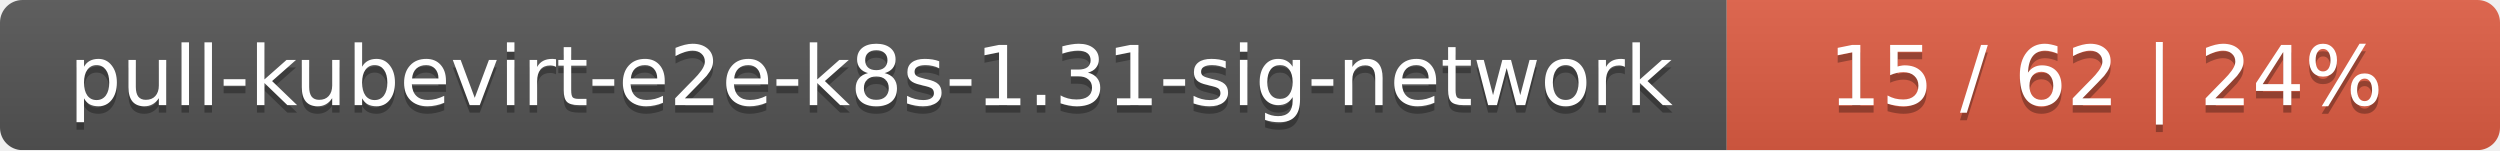
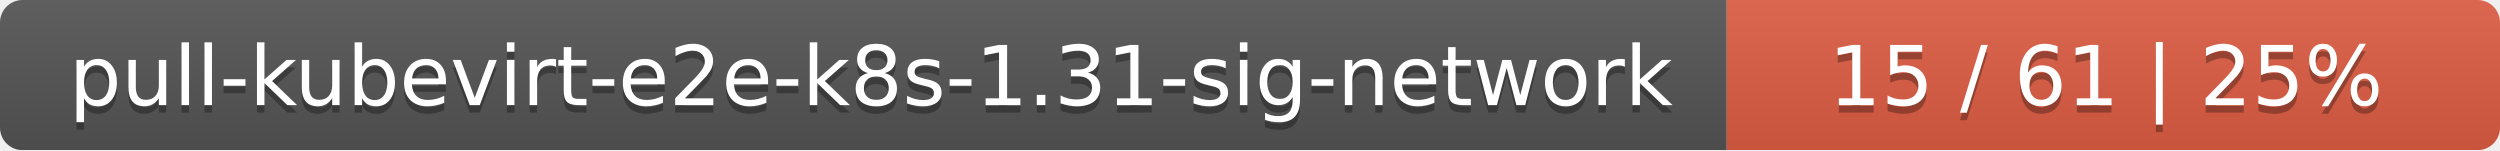
<svg xmlns="http://www.w3.org/2000/svg" width="333" height="20">
  <linearGradient id="smooth" x2="0" y2="100%">
    <stop offset="0" stop-color="#bbb" stop-opacity=".1" />
    <stop offset="1" stop-opacity=".1" />
  </linearGradient>
  <mask id="round">
    <rect width="333" height="20" rx="3" fill="#fff" />
  </mask>
  <g mask="url(#round)">
    <rect width="230" height="20" fill="#555" />
    <rect x="230" width="103" height="20" fill="#e05d44" />
    <rect width="333" height="20" fill="url(#smooth)" />
  </g>
  <g fill="#fff" text-anchor="middle" font-family="DejaVu Sans,Verdana,Geneva,sans-serif" font-size="11">
    <text x="116" y="15" fill="#010101" fill-opacity=".3">pull-kubevirt-e2e-k8s-1.31-sig-network</text>
    <text x="116" y="14">pull-kubevirt-e2e-k8s-1.31-sig-network</text>
-     <text x="280.5" y="15" fill="#010101" fill-opacity=".3">15 / 62    |    24%</text>
-     <text x="280.5" y="14">15 / 62    |    24%</text>
+     <text x="280.5" y="15" fill="#010101" fill-opacity=".3">15 / 61    |    25%</text>
+     <text x="280.5" y="14">15 / 61    |    25%</text>
  </g>
</svg>
